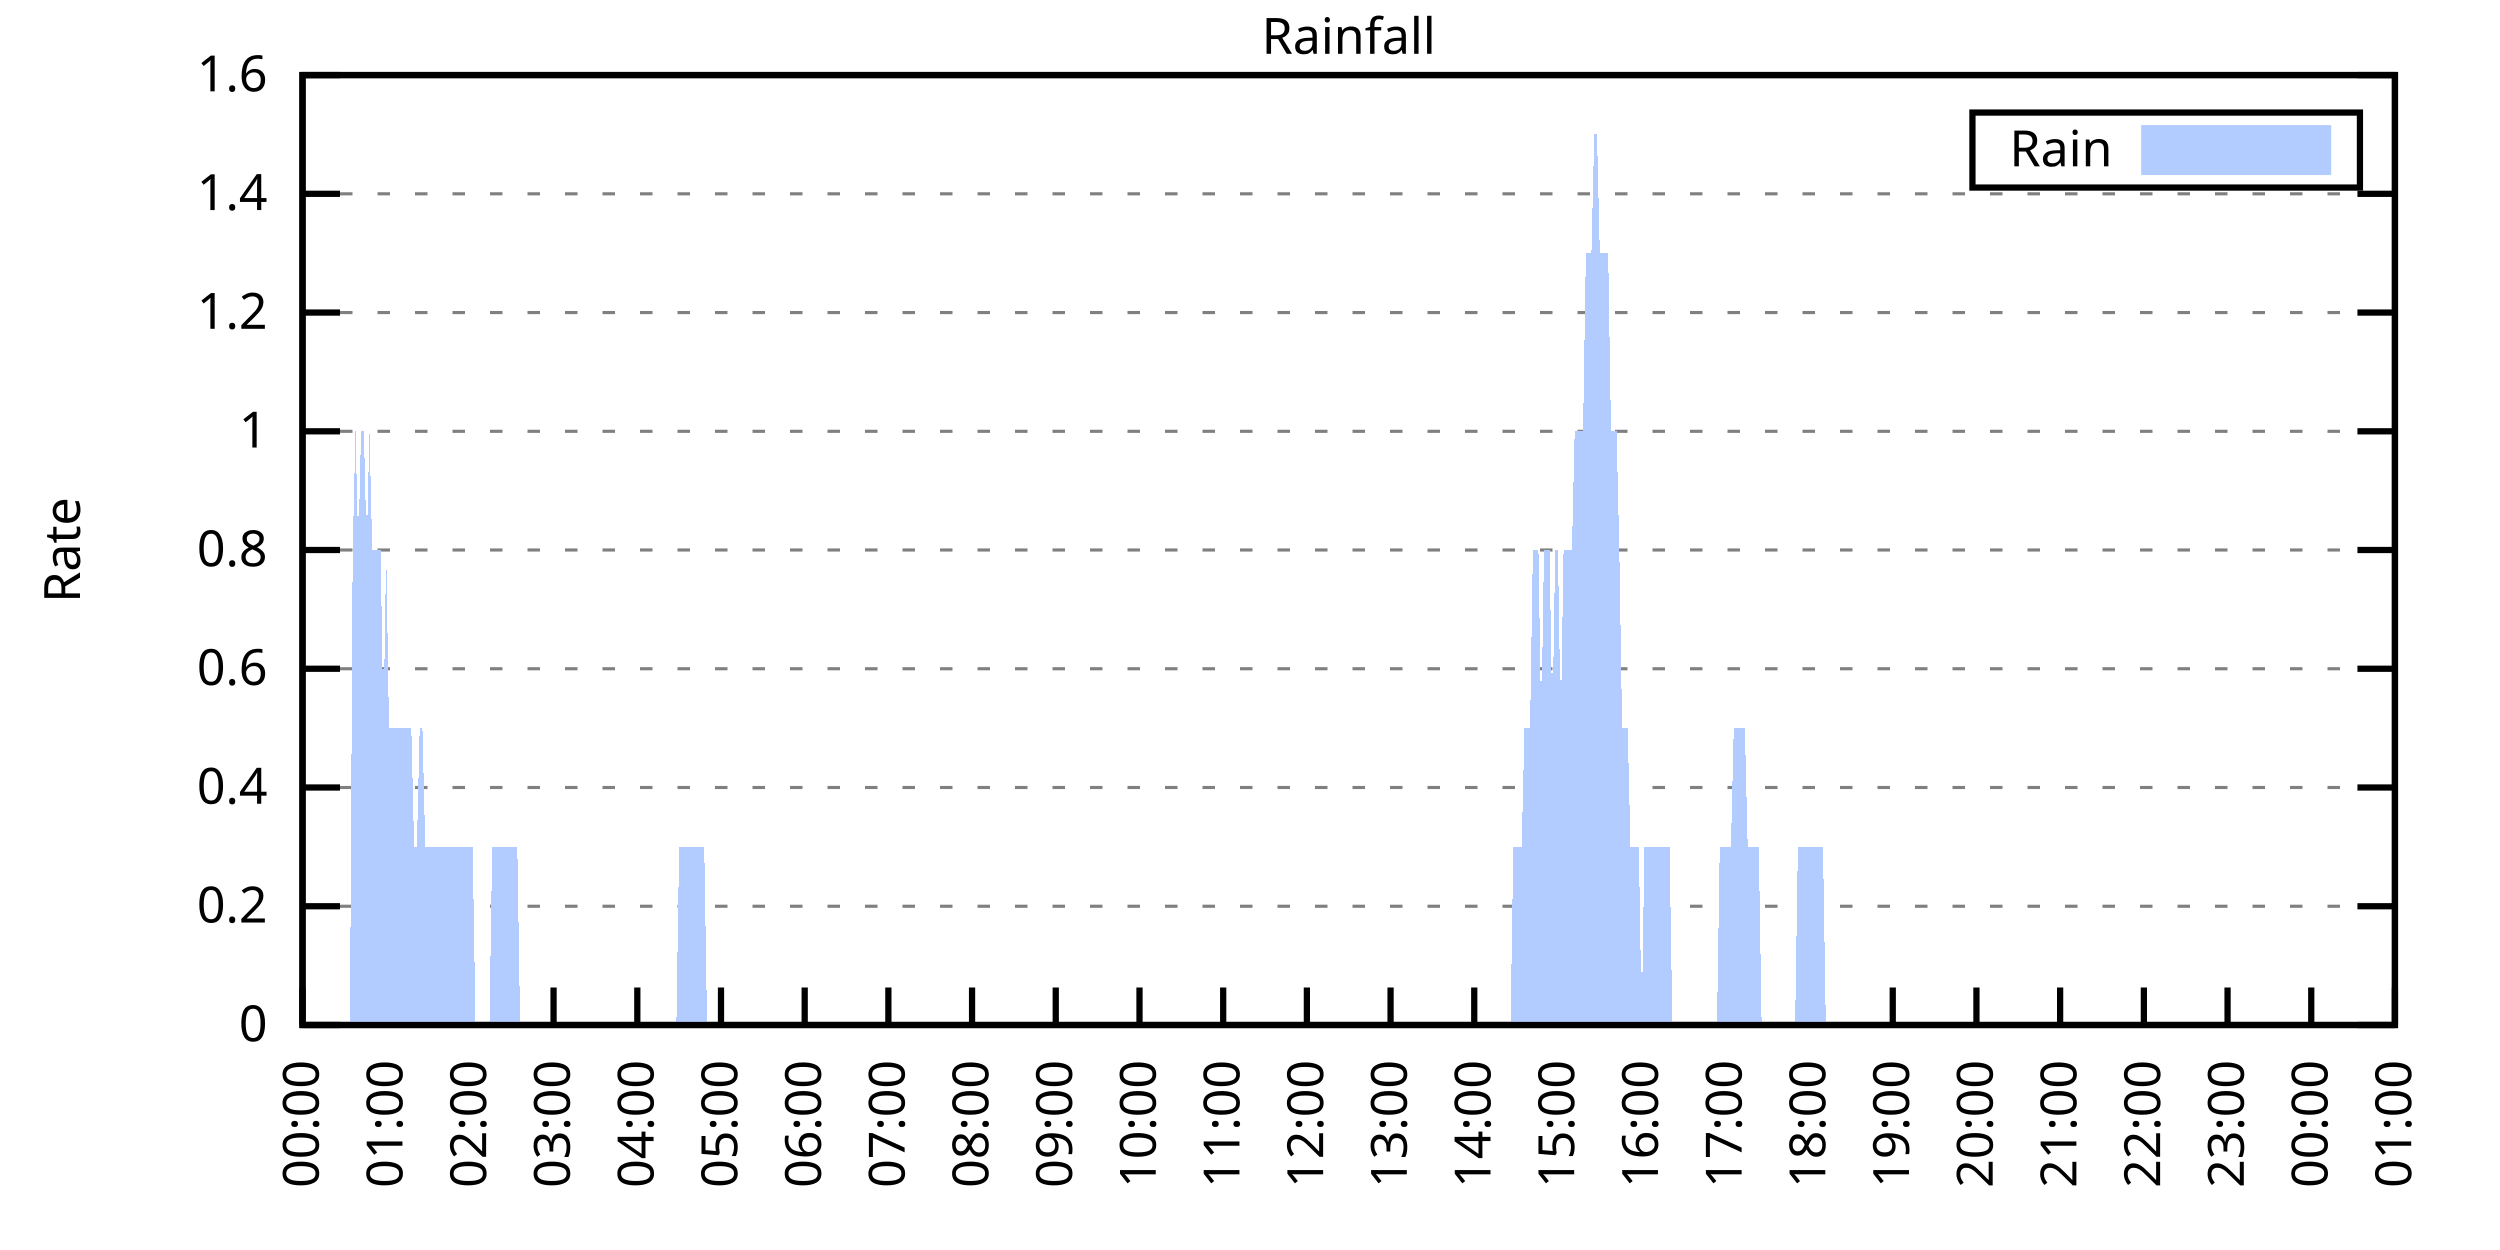
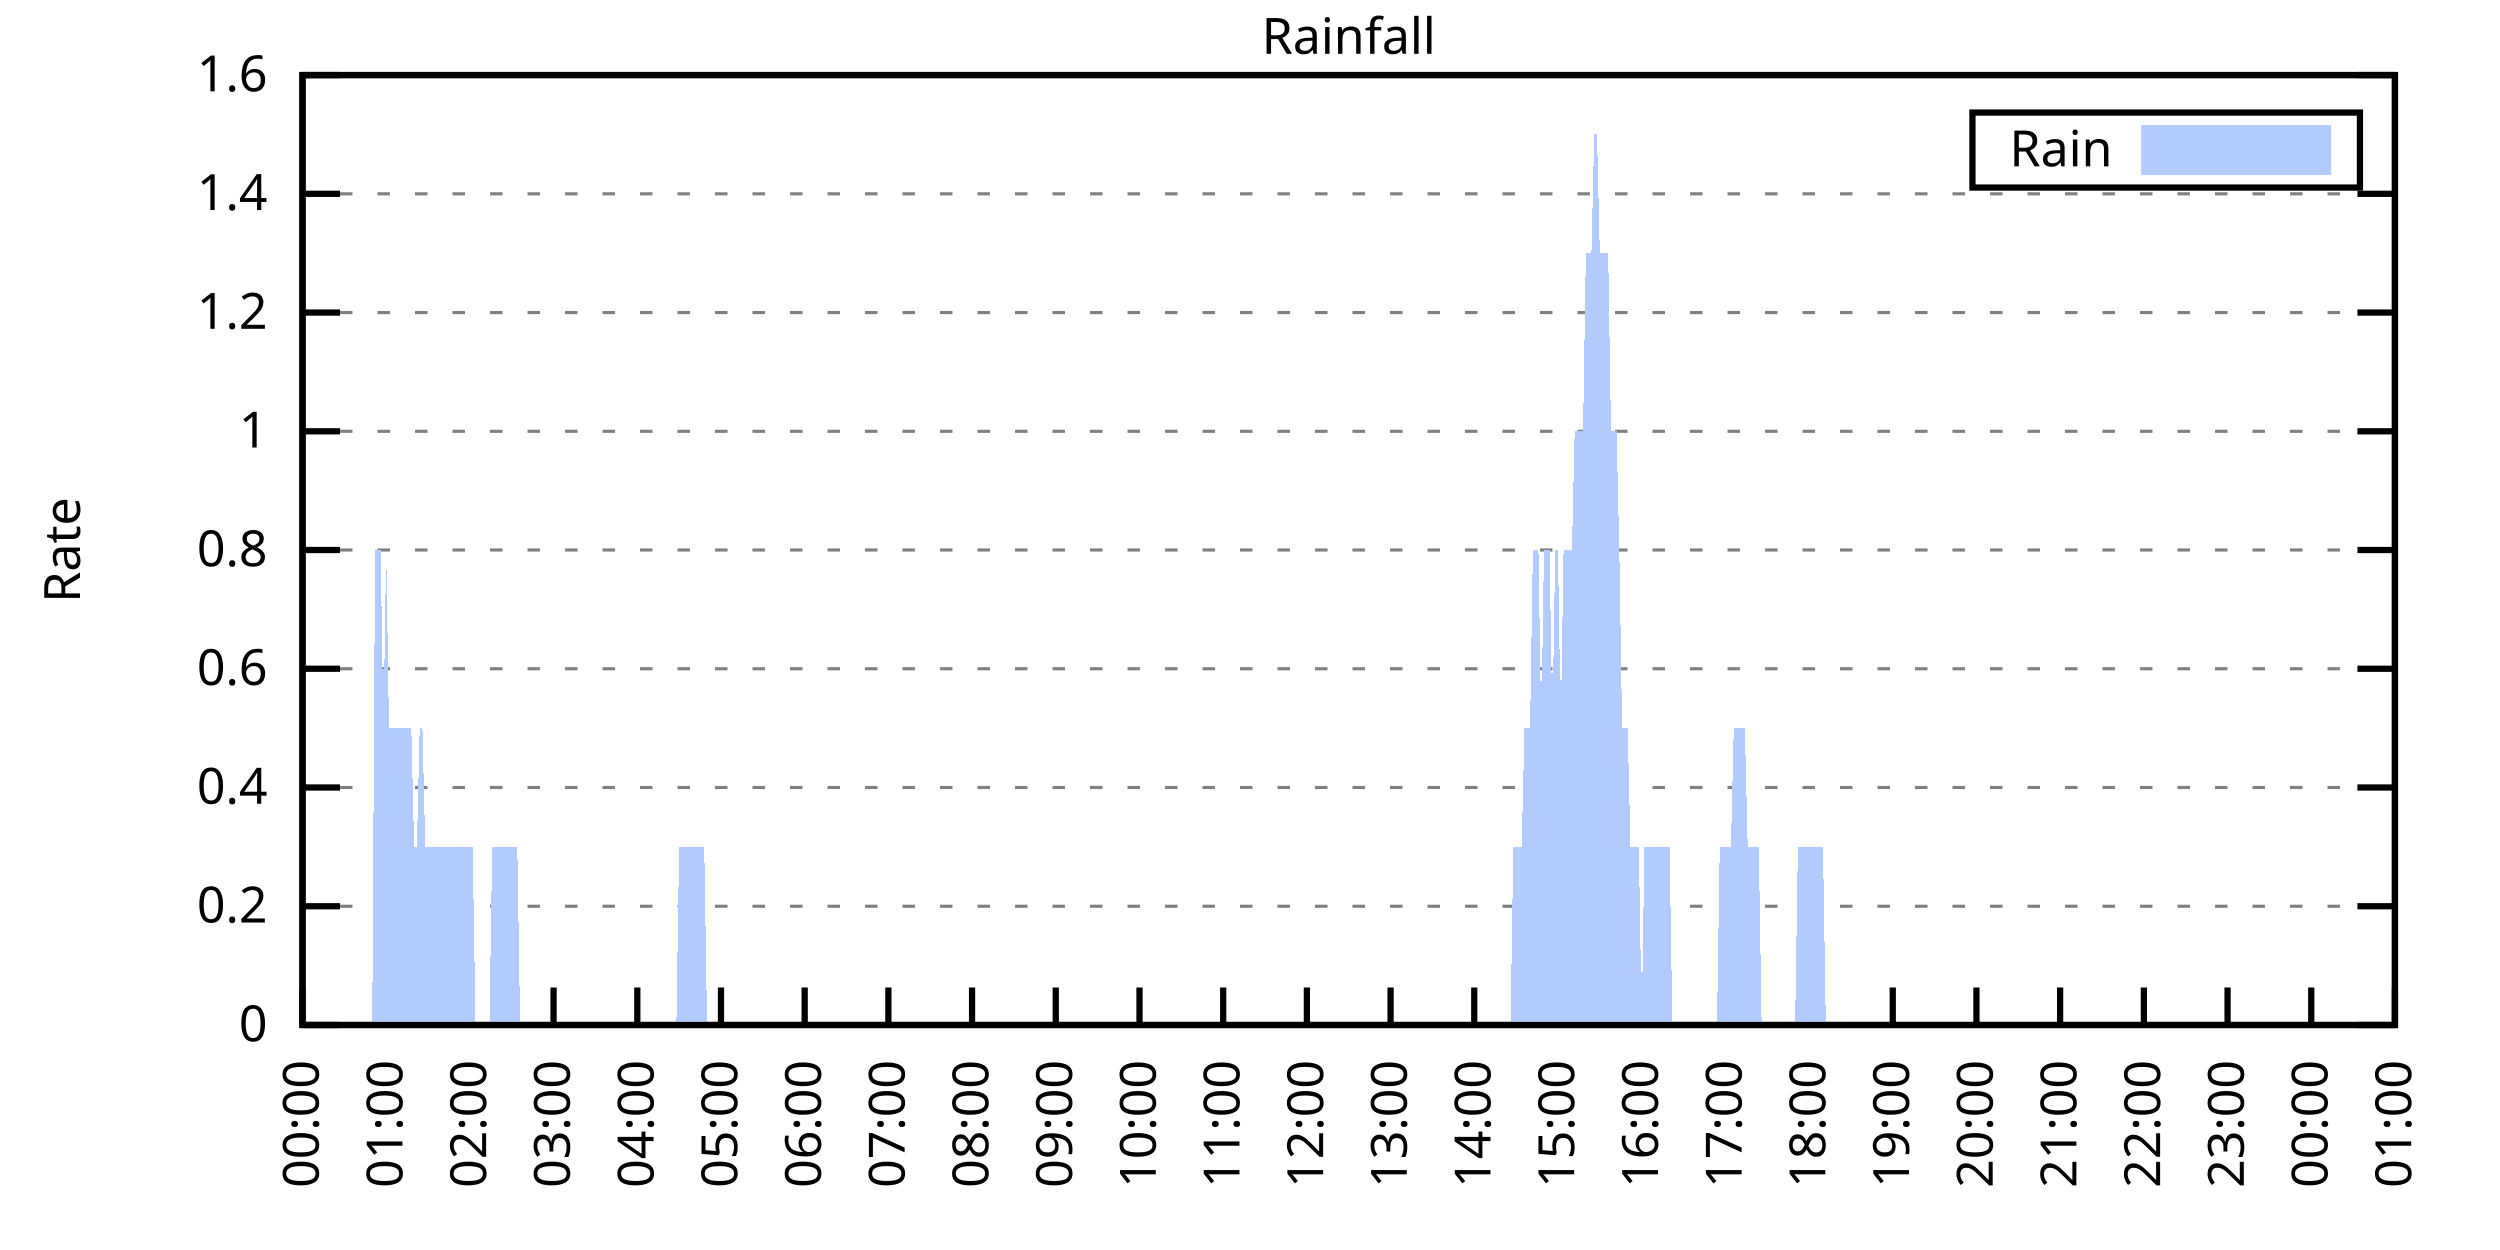
<svg xmlns="http://www.w3.org/2000/svg" xmlns:xlink="http://www.w3.org/1999/xlink" width="400" height="200" viewBox="0 0 400 200">
  <g id="gnuplot_canvas">
    <rect x="0" y="0" width="400" height="200" fill="none" />
    <defs>
      <circle id="gpDot" r="0.5" stroke-width="0.5" stroke="currentColor" />
      <path id="gpPt0" stroke-width="0.333" stroke="currentColor" d="M-1,0 h2 M0,-1 v2" />
      <path id="gpPt1" stroke-width="0.333" stroke="currentColor" d="M-1,-1 L1,1 M1,-1 L-1,1" />
      <path id="gpPt2" stroke-width="0.333" stroke="currentColor" d="M-1,0 L1,0 M0,-1 L0,1 M-1,-1 L1,1 M-1,1 L1,-1" />
      <rect id="gpPt3" stroke-width="0.333" stroke="currentColor" x="-1" y="-1" width="2" height="2" />
      <rect id="gpPt4" stroke-width="0.333" stroke="currentColor" fill="currentColor" x="-1" y="-1" width="2" height="2" />
      <circle id="gpPt5" stroke-width="0.333" stroke="currentColor" cx="0" cy="0" r="1" />
      <use xlink:href="#gpPt5" id="gpPt6" fill="currentColor" stroke="none" />
      <path id="gpPt7" stroke-width="0.333" stroke="currentColor" d="M0,-1.33 L-1.33,0.67 L1.33,0.67 z" />
      <use xlink:href="#gpPt7" id="gpPt8" fill="currentColor" stroke="none" />
      <use xlink:href="#gpPt7" id="gpPt9" stroke="currentColor" transform="rotate(180)" />
      <use xlink:href="#gpPt9" id="gpPt10" fill="currentColor" stroke="none" />
      <use xlink:href="#gpPt3" id="gpPt11" stroke="currentColor" transform="rotate(45)" />
      <use xlink:href="#gpPt11" id="gpPt12" fill="currentColor" stroke="none" />
      <path id="gpPt13" stroke-width="0.333" stroke="currentColor" d="M0,1.330 L1.265,0.411 L0.782,-1.067 L-0.782,-1.076 L-1.265,0.411 z" />
      <use xlink:href="#gpPt13" id="gpPt14" fill="currentColor" stroke="none" />
      <filter id="textbox" filterUnits="objectBoundingBox" x="0" y="0" height="1" width="1">
        <feFlood flood-color="white" flood-opacity="1" result="bgnd" />
        <feComposite in="SourceGraphic" in2="bgnd" operator="atop" />
      </filter>
      <filter id="greybox" filterUnits="objectBoundingBox" x="0" y="0" height="1" width="1">
        <feFlood flood-color="lightgrey" flood-opacity="1" result="grey" />
        <feComposite in="SourceGraphic" in2="grey" operator="atop" />
      </filter>
    </defs>
    <g fill="none" color="white" stroke="currentColor" stroke-width="1.00" stroke-linecap="butt" stroke-linejoin="miter">
</g>
    <g fill="none" color="black" stroke="currentColor" stroke-width="1.00" stroke-linecap="butt" stroke-linejoin="miter">
      <g stroke="none" shape-rendering="crispEdges">
        <polygon fill="rgb(255, 255, 255)" points="48.40,164.00 383.18,164.00 383.18,12.02 48.40,12.02 " />
      </g>
    </g>
    <g fill="none" color="black" stroke="currentColor" stroke-width="1.00" stroke-linecap="butt" stroke-linejoin="miter">
</g>
    <g fill="none" color="black" stroke="black" stroke-width="0.50" stroke-linecap="butt" stroke-linejoin="miter">
</g>
    <g fill="none" color="gray" stroke="currentColor" stroke-width="0.50" stroke-linecap="butt" stroke-linejoin="miter">
      <path stroke="gray" stroke-dasharray="2,4" class="gridline" d="M48.40,164.00 L383.19,164.00  " />
    </g>
    <g fill="none" color="gray" stroke="gray" stroke-width="1.00" stroke-linecap="butt" stroke-linejoin="miter">
</g>
    <g fill="none" color="black" stroke="currentColor" stroke-width="1.00" stroke-linecap="butt" stroke-linejoin="miter">
      <path stroke="black" d="M48.40,164.00 L54.40,164.00 M383.19,164.00 L377.19,164.00  " />
      <g transform="translate(42.80,166.60)" stroke="none" fill="black" font-family="Sans" font-size="8.00" text-anchor="end">
        <text>
          <tspan font-family="Sans"> 0</tspan>
        </text>
      </g>
    </g>
    <g fill="none" color="black" stroke="currentColor" stroke-width="1.00" stroke-linecap="butt" stroke-linejoin="miter">
</g>
    <g fill="none" color="black" stroke="black" stroke-width="0.50" stroke-linecap="butt" stroke-linejoin="miter">
</g>
    <g fill="none" color="gray" stroke="currentColor" stroke-width="0.50" stroke-linecap="butt" stroke-linejoin="miter">
      <path stroke="gray" stroke-dasharray="2,4" class="gridline" d="M48.40,145.00 L383.19,145.00  " />
    </g>
    <g fill="none" color="gray" stroke="gray" stroke-width="1.00" stroke-linecap="butt" stroke-linejoin="miter">
</g>
    <g fill="none" color="black" stroke="currentColor" stroke-width="1.00" stroke-linecap="butt" stroke-linejoin="miter">
      <path stroke="black" d="M48.40,145.00 L54.40,145.00 M383.19,145.00 L377.19,145.00  " />
      <g transform="translate(42.80,147.60)" stroke="none" fill="black" font-family="Sans" font-size="8.00" text-anchor="end">
        <text>
          <tspan font-family="Sans"> 0.2</tspan>
        </text>
      </g>
    </g>
    <g fill="none" color="black" stroke="currentColor" stroke-width="1.00" stroke-linecap="butt" stroke-linejoin="miter">
</g>
    <g fill="none" color="black" stroke="black" stroke-width="0.50" stroke-linecap="butt" stroke-linejoin="miter">
</g>
    <g fill="none" color="gray" stroke="currentColor" stroke-width="0.50" stroke-linecap="butt" stroke-linejoin="miter">
      <path stroke="gray" stroke-dasharray="2,4" class="gridline" d="M48.40,126.00 L383.19,126.00  " />
    </g>
    <g fill="none" color="gray" stroke="gray" stroke-width="1.00" stroke-linecap="butt" stroke-linejoin="miter">
</g>
    <g fill="none" color="black" stroke="currentColor" stroke-width="1.00" stroke-linecap="butt" stroke-linejoin="miter">
      <path stroke="black" d="M48.40,126.00 L54.40,126.00 M383.19,126.00 L377.19,126.00  " />
      <g transform="translate(42.80,128.60)" stroke="none" fill="black" font-family="Sans" font-size="8.00" text-anchor="end">
        <text>
          <tspan font-family="Sans"> 0.4</tspan>
        </text>
      </g>
    </g>
    <g fill="none" color="black" stroke="currentColor" stroke-width="1.00" stroke-linecap="butt" stroke-linejoin="miter">
</g>
    <g fill="none" color="black" stroke="black" stroke-width="0.50" stroke-linecap="butt" stroke-linejoin="miter">
</g>
    <g fill="none" color="gray" stroke="currentColor" stroke-width="0.50" stroke-linecap="butt" stroke-linejoin="miter">
      <path stroke="gray" stroke-dasharray="2,4" class="gridline" d="M48.40,107.00 L383.19,107.00  " />
    </g>
    <g fill="none" color="gray" stroke="gray" stroke-width="1.00" stroke-linecap="butt" stroke-linejoin="miter">
</g>
    <g fill="none" color="black" stroke="currentColor" stroke-width="1.00" stroke-linecap="butt" stroke-linejoin="miter">
      <path stroke="black" d="M48.40,107.00 L54.40,107.00 M383.19,107.00 L377.19,107.00  " />
      <g transform="translate(42.80,109.60)" stroke="none" fill="black" font-family="Sans" font-size="8.00" text-anchor="end">
        <text>
          <tspan font-family="Sans"> 0.6</tspan>
        </text>
      </g>
    </g>
    <g fill="none" color="black" stroke="currentColor" stroke-width="1.00" stroke-linecap="butt" stroke-linejoin="miter">
</g>
    <g fill="none" color="black" stroke="black" stroke-width="0.50" stroke-linecap="butt" stroke-linejoin="miter">
</g>
    <g fill="none" color="gray" stroke="currentColor" stroke-width="0.50" stroke-linecap="butt" stroke-linejoin="miter">
      <path stroke="gray" stroke-dasharray="2,4" class="gridline" d="M48.40,88.00 L383.19,88.00  " />
    </g>
    <g fill="none" color="gray" stroke="gray" stroke-width="1.00" stroke-linecap="butt" stroke-linejoin="miter">
</g>
    <g fill="none" color="black" stroke="currentColor" stroke-width="1.00" stroke-linecap="butt" stroke-linejoin="miter">
      <path stroke="black" d="M48.40,88.00 L54.40,88.00 M383.19,88.00 L377.19,88.00  " />
      <g transform="translate(42.80,90.60)" stroke="none" fill="black" font-family="Sans" font-size="8.00" text-anchor="end">
        <text>
          <tspan font-family="Sans"> 0.8</tspan>
        </text>
      </g>
    </g>
    <g fill="none" color="black" stroke="currentColor" stroke-width="1.00" stroke-linecap="butt" stroke-linejoin="miter">
</g>
    <g fill="none" color="black" stroke="black" stroke-width="0.50" stroke-linecap="butt" stroke-linejoin="miter">
</g>
    <g fill="none" color="gray" stroke="currentColor" stroke-width="0.50" stroke-linecap="butt" stroke-linejoin="miter">
      <path stroke="gray" stroke-dasharray="2,4" class="gridline" d="M48.40,69.01 L383.19,69.01  " />
    </g>
    <g fill="none" color="gray" stroke="gray" stroke-width="1.00" stroke-linecap="butt" stroke-linejoin="miter">
</g>
    <g fill="none" color="black" stroke="currentColor" stroke-width="1.00" stroke-linecap="butt" stroke-linejoin="miter">
      <path stroke="black" d="M48.40,69.01 L54.40,69.01 M383.19,69.01 L377.19,69.01  " />
      <g transform="translate(42.80,71.61)" stroke="none" fill="black" font-family="Sans" font-size="8.00" text-anchor="end">
        <text>
          <tspan font-family="Sans"> 1</tspan>
        </text>
      </g>
    </g>
    <g fill="none" color="black" stroke="currentColor" stroke-width="1.00" stroke-linecap="butt" stroke-linejoin="miter">
</g>
    <g fill="none" color="black" stroke="black" stroke-width="0.50" stroke-linecap="butt" stroke-linejoin="miter">
</g>
    <g fill="none" color="gray" stroke="currentColor" stroke-width="0.50" stroke-linecap="butt" stroke-linejoin="miter">
      <path stroke="gray" stroke-dasharray="2,4" class="gridline" d="M48.40,50.01 L383.19,50.01  " />
    </g>
    <g fill="none" color="gray" stroke="gray" stroke-width="1.00" stroke-linecap="butt" stroke-linejoin="miter">
</g>
    <g fill="none" color="black" stroke="currentColor" stroke-width="1.00" stroke-linecap="butt" stroke-linejoin="miter">
      <path stroke="black" d="M48.40,50.01 L54.40,50.01 M383.19,50.01 L377.19,50.01  " />
      <g transform="translate(42.80,52.61)" stroke="none" fill="black" font-family="Sans" font-size="8.00" text-anchor="end">
        <text>
          <tspan font-family="Sans"> 1.2</tspan>
        </text>
      </g>
    </g>
    <g fill="none" color="black" stroke="currentColor" stroke-width="1.00" stroke-linecap="butt" stroke-linejoin="miter">
</g>
    <g fill="none" color="black" stroke="black" stroke-width="0.50" stroke-linecap="butt" stroke-linejoin="miter">
</g>
    <g fill="none" color="gray" stroke="currentColor" stroke-width="0.50" stroke-linecap="butt" stroke-linejoin="miter">
      <path stroke="gray" stroke-dasharray="2,4" class="gridline" d="M48.40,31.01 L383.19,31.01  " />
    </g>
    <g fill="none" color="gray" stroke="gray" stroke-width="1.00" stroke-linecap="butt" stroke-linejoin="miter">
</g>
    <g fill="none" color="black" stroke="currentColor" stroke-width="1.00" stroke-linecap="butt" stroke-linejoin="miter">
      <path stroke="black" d="M48.40,31.01 L54.40,31.01 M383.19,31.01 L377.19,31.01  " />
      <g transform="translate(42.80,33.61)" stroke="none" fill="black" font-family="Sans" font-size="8.00" text-anchor="end">
        <text>
          <tspan font-family="Sans"> 1.4</tspan>
        </text>
      </g>
    </g>
    <g fill="none" color="black" stroke="currentColor" stroke-width="1.00" stroke-linecap="butt" stroke-linejoin="miter">
</g>
    <g fill="none" color="black" stroke="black" stroke-width="0.50" stroke-linecap="butt" stroke-linejoin="miter">
</g>
    <g fill="none" color="gray" stroke="currentColor" stroke-width="0.50" stroke-linecap="butt" stroke-linejoin="miter">
      <path stroke="gray" stroke-dasharray="2,4" class="gridline" d="M48.40,12.01 L383.19,12.01  " />
    </g>
    <g fill="none" color="gray" stroke="gray" stroke-width="1.00" stroke-linecap="butt" stroke-linejoin="miter">
</g>
    <g fill="none" color="black" stroke="currentColor" stroke-width="1.00" stroke-linecap="butt" stroke-linejoin="miter">
      <path stroke="black" d="M48.40,12.01 L54.40,12.01 M383.19,12.01 L377.19,12.01  " />
      <g transform="translate(42.80,14.61)" stroke="none" fill="black" font-family="Sans" font-size="8.00" text-anchor="end">
        <text>
          <tspan font-family="Sans"> 1.6</tspan>
        </text>
      </g>
    </g>
    <g fill="none" color="black" stroke="currentColor" stroke-width="1.00" stroke-linecap="butt" stroke-linejoin="miter">
      <path stroke="black" d="M48.40,164.00 L48.40,158.00  " />
      <g transform="translate(51.00,169.60) rotate(270.00)" stroke="none" fill="black" font-family="Sans" font-size="8.00" text-anchor="end">
        <text>
          <tspan font-family="Sans">00:00</tspan>
        </text>
      </g>
    </g>
    <g fill="none" color="black" stroke="currentColor" stroke-width="1.00" stroke-linecap="butt" stroke-linejoin="miter">
      <path stroke="black" d="M61.79,164.00 L61.79,158.00  " />
      <g transform="translate(64.39,169.60) rotate(270.00)" stroke="none" fill="black" font-family="Sans" font-size="8.00" text-anchor="end">
        <text>
          <tspan font-family="Sans">01:00</tspan>
        </text>
      </g>
    </g>
    <g fill="none" color="black" stroke="currentColor" stroke-width="1.00" stroke-linecap="butt" stroke-linejoin="miter">
      <path stroke="black" d="M75.18,164.00 L75.18,158.00  " />
      <g transform="translate(77.78,169.60) rotate(270.00)" stroke="none" fill="black" font-family="Sans" font-size="8.00" text-anchor="end">
        <text>
          <tspan font-family="Sans">02:00</tspan>
        </text>
      </g>
    </g>
    <g fill="none" color="black" stroke="currentColor" stroke-width="1.00" stroke-linecap="butt" stroke-linejoin="miter">
      <path stroke="black" d="M88.57,164.00 L88.57,158.00  " />
      <g transform="translate(91.17,169.60) rotate(270.00)" stroke="none" fill="black" font-family="Sans" font-size="8.00" text-anchor="end">
        <text>
          <tspan font-family="Sans">03:00</tspan>
        </text>
      </g>
    </g>
    <g fill="none" color="black" stroke="currentColor" stroke-width="1.00" stroke-linecap="butt" stroke-linejoin="miter">
      <path stroke="black" d="M101.97,164.00 L101.97,158.00  " />
      <g transform="translate(104.57,169.60) rotate(270.00)" stroke="none" fill="black" font-family="Sans" font-size="8.00" text-anchor="end">
        <text>
          <tspan font-family="Sans">04:00</tspan>
        </text>
      </g>
    </g>
    <g fill="none" color="black" stroke="currentColor" stroke-width="1.00" stroke-linecap="butt" stroke-linejoin="miter">
      <path stroke="black" d="M115.36,164.00 L115.36,158.00  " />
      <g transform="translate(117.96,169.60) rotate(270.00)" stroke="none" fill="black" font-family="Sans" font-size="8.00" text-anchor="end">
        <text>
          <tspan font-family="Sans">05:00</tspan>
        </text>
      </g>
    </g>
    <g fill="none" color="black" stroke="currentColor" stroke-width="1.00" stroke-linecap="butt" stroke-linejoin="miter">
      <path stroke="black" d="M128.75,164.00 L128.75,158.00  " />
      <g transform="translate(131.35,169.60) rotate(270.00)" stroke="none" fill="black" font-family="Sans" font-size="8.00" text-anchor="end">
        <text>
          <tspan font-family="Sans">06:00</tspan>
        </text>
      </g>
    </g>
    <g fill="none" color="black" stroke="currentColor" stroke-width="1.00" stroke-linecap="butt" stroke-linejoin="miter">
      <path stroke="black" d="M142.14,164.00 L142.14,158.00  " />
      <g transform="translate(144.74,169.60) rotate(270.00)" stroke="none" fill="black" font-family="Sans" font-size="8.00" text-anchor="end">
        <text>
          <tspan font-family="Sans">07:00</tspan>
        </text>
      </g>
    </g>
    <g fill="none" color="black" stroke="currentColor" stroke-width="1.00" stroke-linecap="butt" stroke-linejoin="miter">
      <path stroke="black" d="M155.53,164.00 L155.53,158.00  " />
      <g transform="translate(158.13,169.60) rotate(270.00)" stroke="none" fill="black" font-family="Sans" font-size="8.00" text-anchor="end">
        <text>
          <tspan font-family="Sans">08:00</tspan>
        </text>
      </g>
    </g>
    <g fill="none" color="black" stroke="currentColor" stroke-width="1.00" stroke-linecap="butt" stroke-linejoin="miter">
      <path stroke="black" d="M168.92,164.00 L168.92,158.00  " />
      <g transform="translate(171.52,169.60) rotate(270.00)" stroke="none" fill="black" font-family="Sans" font-size="8.00" text-anchor="end">
        <text>
          <tspan font-family="Sans">09:00</tspan>
        </text>
      </g>
    </g>
    <g fill="none" color="black" stroke="currentColor" stroke-width="1.00" stroke-linecap="butt" stroke-linejoin="miter">
      <path stroke="black" d="M182.32,164.00 L182.32,158.00  " />
      <g transform="translate(184.92,169.60) rotate(270.00)" stroke="none" fill="black" font-family="Sans" font-size="8.00" text-anchor="end">
        <text>
          <tspan font-family="Sans">10:00</tspan>
        </text>
      </g>
    </g>
    <g fill="none" color="black" stroke="currentColor" stroke-width="1.00" stroke-linecap="butt" stroke-linejoin="miter">
      <path stroke="black" d="M195.71,164.00 L195.71,158.00  " />
      <g transform="translate(198.31,169.60) rotate(270.00)" stroke="none" fill="black" font-family="Sans" font-size="8.00" text-anchor="end">
        <text>
          <tspan font-family="Sans">11:00</tspan>
        </text>
      </g>
    </g>
    <g fill="none" color="black" stroke="currentColor" stroke-width="1.00" stroke-linecap="butt" stroke-linejoin="miter">
      <path stroke="black" d="M209.10,164.00 L209.10,158.00  " />
      <g transform="translate(211.70,169.60) rotate(270.00)" stroke="none" fill="black" font-family="Sans" font-size="8.00" text-anchor="end">
        <text>
          <tspan font-family="Sans">12:00</tspan>
        </text>
      </g>
    </g>
    <g fill="none" color="black" stroke="currentColor" stroke-width="1.00" stroke-linecap="butt" stroke-linejoin="miter">
      <path stroke="black" d="M222.49,164.00 L222.49,158.00  " />
      <g transform="translate(225.09,169.60) rotate(270.00)" stroke="none" fill="black" font-family="Sans" font-size="8.00" text-anchor="end">
        <text>
          <tspan font-family="Sans">13:00</tspan>
        </text>
      </g>
    </g>
    <g fill="none" color="black" stroke="currentColor" stroke-width="1.00" stroke-linecap="butt" stroke-linejoin="miter">
      <path stroke="black" d="M235.88,164.00 L235.88,158.00  " />
      <g transform="translate(238.48,169.60) rotate(270.00)" stroke="none" fill="black" font-family="Sans" font-size="8.00" text-anchor="end">
        <text>
          <tspan font-family="Sans">14:00</tspan>
        </text>
      </g>
    </g>
    <g fill="none" color="black" stroke="currentColor" stroke-width="1.00" stroke-linecap="butt" stroke-linejoin="miter">
      <path stroke="black" d="M249.27,164.00 L249.27,158.00  " />
      <g transform="translate(251.87,169.60) rotate(270.00)" stroke="none" fill="black" font-family="Sans" font-size="8.00" text-anchor="end">
        <text>
          <tspan font-family="Sans">15:00</tspan>
        </text>
      </g>
    </g>
    <g fill="none" color="black" stroke="currentColor" stroke-width="1.00" stroke-linecap="butt" stroke-linejoin="miter">
      <path stroke="black" d="M262.67,164.00 L262.67,158.00  " />
      <g transform="translate(265.27,169.60) rotate(270.00)" stroke="none" fill="black" font-family="Sans" font-size="8.00" text-anchor="end">
        <text>
          <tspan font-family="Sans">16:00</tspan>
        </text>
      </g>
    </g>
    <g fill="none" color="black" stroke="currentColor" stroke-width="1.00" stroke-linecap="butt" stroke-linejoin="miter">
      <path stroke="black" d="M276.06,164.00 L276.06,158.00  " />
      <g transform="translate(278.66,169.60) rotate(270.00)" stroke="none" fill="black" font-family="Sans" font-size="8.00" text-anchor="end">
        <text>
          <tspan font-family="Sans">17:00</tspan>
        </text>
      </g>
    </g>
    <g fill="none" color="black" stroke="currentColor" stroke-width="1.00" stroke-linecap="butt" stroke-linejoin="miter">
      <path stroke="black" d="M289.45,164.00 L289.45,158.00  " />
      <g transform="translate(292.05,169.60) rotate(270.00)" stroke="none" fill="black" font-family="Sans" font-size="8.00" text-anchor="end">
        <text>
          <tspan font-family="Sans">18:00</tspan>
        </text>
      </g>
    </g>
    <g fill="none" color="black" stroke="currentColor" stroke-width="1.00" stroke-linecap="butt" stroke-linejoin="miter">
      <path stroke="black" d="M302.84,164.00 L302.84,158.00  " />
      <g transform="translate(305.44,169.60) rotate(270.00)" stroke="none" fill="black" font-family="Sans" font-size="8.00" text-anchor="end">
        <text>
          <tspan font-family="Sans">19:00</tspan>
        </text>
      </g>
    </g>
    <g fill="none" color="black" stroke="currentColor" stroke-width="1.00" stroke-linecap="butt" stroke-linejoin="miter">
      <path stroke="black" d="M316.23,164.00 L316.23,158.00  " />
      <g transform="translate(318.83,169.60) rotate(270.00)" stroke="none" fill="black" font-family="Sans" font-size="8.00" text-anchor="end">
        <text>
          <tspan font-family="Sans">20:00</tspan>
        </text>
      </g>
    </g>
    <g fill="none" color="black" stroke="currentColor" stroke-width="1.00" stroke-linecap="butt" stroke-linejoin="miter">
      <path stroke="black" d="M329.62,164.00 L329.62,158.00  " />
      <g transform="translate(332.22,169.60) rotate(270.00)" stroke="none" fill="black" font-family="Sans" font-size="8.00" text-anchor="end">
        <text>
          <tspan font-family="Sans">21:00</tspan>
        </text>
      </g>
    </g>
    <g fill="none" color="black" stroke="currentColor" stroke-width="1.00" stroke-linecap="butt" stroke-linejoin="miter">
      <path stroke="black" d="M343.02,164.00 L343.02,158.00  " />
      <g transform="translate(345.62,169.60) rotate(270.00)" stroke="none" fill="black" font-family="Sans" font-size="8.00" text-anchor="end">
        <text>
          <tspan font-family="Sans">22:00</tspan>
        </text>
      </g>
    </g>
    <g fill="none" color="black" stroke="currentColor" stroke-width="1.00" stroke-linecap="butt" stroke-linejoin="miter">
      <path stroke="black" d="M356.41,164.00 L356.41,158.00  " />
      <g transform="translate(359.01,169.60) rotate(270.00)" stroke="none" fill="black" font-family="Sans" font-size="8.00" text-anchor="end">
        <text>
          <tspan font-family="Sans">23:00</tspan>
        </text>
      </g>
    </g>
    <g fill="none" color="black" stroke="currentColor" stroke-width="1.00" stroke-linecap="butt" stroke-linejoin="miter">
      <path stroke="black" d="M369.80,164.00 L369.80,158.00  " />
      <g transform="translate(372.40,169.60) rotate(270.00)" stroke="none" fill="black" font-family="Sans" font-size="8.00" text-anchor="end">
        <text>
          <tspan font-family="Sans">00:00</tspan>
        </text>
      </g>
    </g>
    <g fill="none" color="black" stroke="currentColor" stroke-width="1.00" stroke-linecap="butt" stroke-linejoin="miter">
      <path stroke="black" d="M383.19,164.00 L383.19,158.00  " />
      <g transform="translate(385.79,169.60) rotate(270.00)" stroke="none" fill="black" font-family="Sans" font-size="8.00" text-anchor="end">
        <text>
          <tspan font-family="Sans">01:00</tspan>
        </text>
      </g>
    </g>
    <g fill="none" color="black" stroke="currentColor" stroke-width="1.00" stroke-linecap="butt" stroke-linejoin="miter">
</g>
    <g fill="none" color="black" stroke="currentColor" stroke-width="1.00" stroke-linecap="butt" stroke-linejoin="miter">
      <path stroke="black" d="M48.40,12.01 L48.40,164.00 L383.19,164.00 L383.19,12.01 L48.40,12.01 Z  " />
    </g>
    <g fill="none" color="black" stroke="currentColor" stroke-width="1.00" stroke-linecap="butt" stroke-linejoin="miter">
</g>
    <g fill="none" color="black" stroke="currentColor" stroke-width="1.00" stroke-linecap="butt" stroke-linejoin="miter">
      <path stroke="black" d="M315.59,30.01 L315.59,18.01 L377.59,18.01 L377.59,30.01 L315.59,30.01 Z  " />
    </g>
    <g id="Rainfall_plot_1">
      <g fill="none" color="white" stroke="black" stroke-width="2.00" stroke-linecap="butt" stroke-linejoin="miter">
</g>
      <g fill="none" color="black" stroke="currentColor" stroke-width="2.00" stroke-linecap="butt" stroke-linejoin="miter">
        <g transform="translate(337.99,26.61)" stroke="none" fill="black" font-family="Sans" font-size="8.00" text-anchor="end">
          <text>
            <tspan font-family="Sans">Rain</tspan>
          </text>
        </g>
      </g>
      <g fill="none" color="black" stroke="currentColor" stroke-width="2.00" stroke-linecap="butt" stroke-linejoin="miter">
        <g stroke="none" shape-rendering="crispEdges">
          <polygon fill="rgb(178, 204, 255)" points="343.59,27.01 371.99,27.01 371.99,21.01 343.59,21.01 " />
        </g>
        <path stroke="rgb(178, 204, 255)" d="M343.59,27.01 L371.99,27.01 L371.99,21.01 L343.59,21.01 L343.59,27.01 Z  " />
      </g>
      <g fill="none" color="black" stroke="currentColor" stroke-width="2.00" stroke-linecap="butt" stroke-linejoin="miter">
        <g stroke="none" shape-rendering="crispEdges">
-           <polygon fill="rgb(178, 204, 255)" points="51.97,164.00 52.42,164.00 52.86,164.00 53.31,164.00 53.76,164.00 54.20,164.00 54.65,164.00 55.10,164.00 55.54,164.00 55.99,164.00 56.43,88.00 56.88,69.01 57.33,88.00 57.77,69.01 58.22,69.01 58.67,88.00 59.11,69.01 59.56,88.00 60.01,88.00 60.45,88.00 60.90,88.00 61.35,116.50 61.79,88.00 62.24,116.50 62.68,116.50 63.13,116.50 63.58,116.50 64.02,116.50 64.47,116.50 64.92,116.50 65.36,116.50 65.81,116.50 66.26,135.50 66.70,135.50 67.15,116.50 67.59,116.50 68.04,135.50 68.49,135.50 68.93,135.50 69.38,135.50 69.83,135.50 70.27,135.50 70.72,135.50 71.17,135.50 71.61,135.50 72.06,135.50 72.50,135.50 72.95,135.50 73.40,135.50 73.84,135.50 74.29,135.50 74.74,135.50 75.18,135.50 75.63,135.50 76.08,164.00 76.52,164.00 76.97,164.00 77.42,164.00 77.86,164.00 78.31,164.00 78.75,135.50 79.20,135.50 79.65,135.50 80.09,135.50 80.54,135.50 80.99,135.50 81.43,135.50 81.88,135.50 82.33,135.50 82.77,135.50 83.22,164.00 83.66,164.00 84.11,164.00 84.56,164.00 85.00,164.00 85.45,164.00 85.90,164.00 86.34,164.00 86.79,164.00 87.24,164.00 87.68,164.00 88.13,164.00 88.57,164.00 89.02,164.00 89.47,164.00 89.91,164.00 90.36,164.00 90.81,164.00 91.25,164.00 91.70,164.00 92.15,164.00 92.59,164.00 93.04,164.00 93.49,164.00 93.93,164.00 94.38,164.00 94.82,164.00 95.27,164.00 95.72,164.00 96.16,164.00 96.61,164.00 97.06,164.00 97.50,164.00 97.95,164.00 98.40,164.00 98.84,164.00 99.29,164.00 99.73,164.00 100.18,164.00 100.63,164.00 101.07,164.00 101.52,164.00 101.97,164.00 102.41,164.00 102.86,164.00 103.31,164.00 103.75,164.00 104.20,164.00 104.64,164.00 105.09,164.00 105.54,164.00 105.98,164.00 106.43,164.00 106.88,164.00 107.32,164.00 107.77,164.00 108.22,164.00 108.66,135.50 109.11,135.50 109.55,135.50 110.00,135.50 110.45,135.50 110.89,135.50 111.34,135.50 111.79,135.50 112.23,135.50 112.68,135.50 113.13,164.00 113.57,164.00 114.02,164.00 114.47,164.00 114.91,164.00 115.36,164.00 115.80,164.00 116.25,164.00 116.70,164.00 117.14,164.00 117.59,164.00 118.04,164.00 118.48,164.00 118.93,164.00 119.38,164.00 119.82,164.00 120.27,164.00 120.71,164.00 121.16,164.00 121.61,164.00 122.05,164.00 122.50,164.00 122.95,164.00 123.39,164.00 123.84,164.00 124.29,164.00 124.73,164.00 125.18,164.00 125.62,164.00 126.07,164.00 126.52,164.00 126.96,164.00 127.41,164.00 127.86,164.00 128.30,164.00 128.75,164.00 129.20,164.00 129.64,164.00 130.09,164.00 130.54,164.00 130.98,164.00 131.43,164.00 131.87,164.00 132.32,164.00 132.77,164.00 133.21,164.00 133.66,164.00 134.11,164.00 134.55,164.00 135.00,164.00 135.45,164.00 135.89,164.00 136.34,164.00 136.78,164.00 137.23,164.00 137.68,164.00 138.12,164.00 138.57,164.00 139.02,164.00 139.46,164.00 139.91,164.00 140.36,164.00 140.80,164.00 141.25,164.00 141.69,164.00 142.14,164.00 142.59,164.00 143.03,164.00 143.48,164.00 143.93,164.00 144.37,164.00 144.82,164.00 145.27,164.00 145.71,164.00 146.16,164.00 146.61,164.00 147.05,164.00 147.50,164.00 147.94,164.00 148.39,164.00 148.84,164.00 149.28,164.00 149.73,164.00 150.18,164.00 150.62,164.00 151.07,164.00 151.52,164.00 151.96,164.00 152.41,164.00 152.85,164.00 153.30,164.00 153.75,164.00 154.19,164.00 154.64,164.00 155.09,164.00 155.53,164.00 155.98,164.00 156.43,164.00 156.87,164.00 157.32,164.00 157.76,164.00 158.21,164.00 158.66,164.00 159.10,164.00 159.55,164.00 160.00,164.00 160.44,164.00 160.89,164.00 161.34,164.00 161.78,164.00 162.23,164.00 162.67,164.00 163.12,164.00 163.57,164.00 164.01,164.00 164.46,164.00 164.91,164.00 165.35,164.00 165.80,164.00 166.25,164.00 166.69,164.00 167.14,164.00 167.59,164.00 168.03,164.00 168.48,164.00 168.92,164.00 169.37,164.00 169.82,164.00 170.26,164.00 170.71,164.00 171.16,164.00 171.60,164.00 172.05,164.00 172.50,164.00 172.94,164.00 173.39,164.00 173.83,164.00 174.28,164.00 174.73,164.00 175.17,164.00 175.62,164.00 176.07,164.00 176.51,164.00 176.96,164.00 177.41,164.00 177.85,164.00 178.30,164.00 178.74,164.00 179.19,164.00 179.64,164.00 180.08,164.00 180.53,164.00 180.98,164.00 181.42,164.00 181.87,164.00 182.32,164.00 182.76,164.00 183.21,164.00 183.66,164.00 184.10,164.00 184.55,164.00 184.99,164.00 185.44,164.00 185.89,164.00 186.33,164.00 186.78,164.00 187.23,164.00 187.67,164.00 188.12,164.00 188.57,164.00 189.01,164.00 189.46,164.00 189.90,164.00 190.35,164.00 190.80,164.00 191.24,164.00 191.69,164.00 192.14,164.00 192.58,164.00 193.03,164.00 193.48,164.00 193.92,164.00 194.37,164.00 194.81,164.00 195.26,164.00 195.71,164.00 196.15,164.00 196.60,164.00 197.05,164.00 197.49,164.00 197.94,164.00 198.39,164.00 198.83,164.00 199.28,164.00 199.73,164.00 200.17,164.00 200.62,164.00 201.06,164.00 201.51,164.00 201.96,164.00 202.40,164.00 202.85,164.00 203.30,164.00 203.74,164.00 204.19,164.00 204.64,164.00 205.08,164.00 205.53,164.00 205.97,164.00 206.42,164.00 206.87,164.00 207.31,164.00 207.76,164.00 208.21,164.00 208.65,164.00 209.10,164.00 209.55,164.00 209.99,164.00 210.44,164.00 210.88,164.00 211.33,164.00 211.78,164.00 212.22,164.00 212.67,164.00 213.12,164.00 213.56,164.00 214.01,164.00 214.46,164.00 214.90,164.00 215.35,164.00 215.80,164.00 216.24,164.00 216.69,164.00 217.13,164.00 217.58,164.00 218.03,164.00 218.47,164.00 218.92,164.00 219.37,164.00 219.81,164.00 220.26,164.00 220.71,164.00 221.15,164.00 221.60,164.00 222.04,164.00 222.49,164.00 222.94,164.00 223.38,164.00 223.83,164.00 224.28,164.00 224.72,164.00 225.17,164.00 225.62,164.00 226.06,164.00 226.51,164.00 226.95,164.00 227.40,164.00 227.85,164.00 228.29,164.00 228.74,164.00 229.19,164.00 229.63,164.00 230.08,164.00 230.53,164.00 230.97,164.00 231.42,164.00 231.86,164.00 232.31,164.00 232.76,164.00 233.20,164.00 233.65,164.00 234.10,164.00 234.54,164.00 234.99,164.00 235.44,164.00 235.88,164.00 236.33,164.00 236.78,164.00 237.22,164.00 237.67,164.00 238.11,164.00 238.56,164.00 239.01,164.00 239.45,164.00 239.90,164.00 240.35,164.00 240.79,164.00 241.24,164.00 241.69,164.00 242.13,135.50 242.58,135.50 243.02,135.50 243.47,135.50 243.92,116.50 244.36,116.50 244.81,116.50 245.26,88.00 245.70,88.00 246.15,88.00 246.60,116.50 247.04,88.00 247.49,88.00 247.93,88.00 248.38,116.50 248.83,88.00 249.27,88.00 249.72,116.50 250.17,88.00 250.61,88.00 251.06,88.00 251.51,88.00 251.95,69.01 252.40,69.01 252.85,69.01 253.29,69.01 253.74,40.51 254.18,40.51 254.63,40.51 255.08,21.51 255.52,21.51 255.97,40.51 256.42,40.51 256.86,40.51 257.31,40.51 257.76,69.01 258.20,69.01 258.65,69.01 259.09,88.00 259.54,116.50 259.99,116.50 260.43,116.50 260.88,135.50 261.33,135.50 261.77,135.50 262.22,135.50 262.67,164.00 263.11,135.50 263.56,135.50 264.00,135.50 264.45,135.50 264.90,135.50 265.34,135.50 265.79,135.50 266.24,135.50 266.68,135.50 267.13,135.50 267.58,164.00 268.02,164.00 268.47,164.00 268.92,164.00 269.36,164.00 269.81,164.00 270.25,164.00 270.70,164.00 271.15,164.00 271.59,164.00 272.04,164.00 272.49,164.00 272.93,164.00 273.38,164.00 273.83,164.00 274.27,164.00 274.72,164.00 275.16,135.50 275.61,135.50 276.06,135.50 276.50,135.50 276.95,135.50 277.40,116.50 277.84,116.50 278.29,116.50 278.74,116.50 279.18,116.50 279.63,135.50 280.07,135.50 280.52,135.50 280.97,135.50 281.41,135.50 281.86,164.00 282.31,164.00 282.75,164.00 283.20,164.00 283.65,164.00 284.09,164.00 284.54,164.00 284.98,164.00 285.43,164.00 285.88,164.00 286.32,164.00 286.77,164.00 287.22,164.00 287.66,135.50 288.11,135.50 288.56,135.50 289.00,135.50 289.45,135.50 289.90,135.50 290.34,135.50 290.79,135.50 291.23,135.50 291.68,135.50 292.13,164.00 292.57,164.00 293.02,164.00 293.47,164.00 293.91,164.00 294.36,164.00 294.81,164.00 295.25,164.00 295.70,164.00 296.14,164.00 296.59,164.00 297.04,164.00 297.48,164.00 297.93,164.00 298.38,164.00 298.82,164.00 299.27,164.00 299.72,164.00 300.16,164.00 300.61,164.00 301.05,164.00 301.50,164.00 301.95,164.00 302.39,164.00 302.84,164.00 303.29,164.00 303.73,164.00 304.18,164.00 304.63,164.00 305.07,164.00 305.52,164.00 305.97,164.00 306.41,164.00 306.86,164.00 307.30,164.00 307.75,164.00 308.20,164.00 308.64,164.00 309.09,164.00 309.54,164.00 309.98,164.00 310.43,164.00 310.88,164.00 311.32,164.00 311.77,164.00 312.21,164.00 312.66,164.00 313.11,164.00 313.55,164.00 314.00,164.00 314.45,164.00 314.89,164.00 315.34,164.00 315.79,164.00 316.23,164.00 316.68,164.00 317.12,164.00 317.57,164.00 318.02,164.00 318.46,164.00 318.91,164.00 319.36,164.00 319.80,164.00 320.25,164.00 320.70,164.00 321.14,164.00 321.59,164.00 322.04,164.00 322.48,164.00 322.93,164.00 323.37,164.00 323.82,164.00 324.27,164.00 324.71,164.00 325.16,164.00 325.61,164.00 326.05,164.00 326.50,164.00 326.95,164.00 327.39,164.00 327.84,164.00 328.28,164.00 328.73,164.00 329.18,164.00 329.62,164.00 330.07,164.00 330.52,164.00 330.96,164.00 331.41,164.00 331.86,164.00 332.30,164.00 332.75,164.00 333.19,164.00 333.64,164.00 334.09,164.00 334.53,164.00 334.98,164.00 335.43,164.00 335.87,164.00 336.32,164.00 336.77,164.00 337.21,164.00 337.66,164.00 338.10,164.00 338.55,164.00 339.00,164.00 339.44,164.00 339.89,164.00 340.34,164.00 340.78,164.00 341.23,164.00 341.68,164.00 342.12,164.00 342.57,164.00 343.02,164.00 343.46,164.00 343.91,164.00 344.35,164.00 344.80,164.00 345.25,164.00 345.69,164.00 346.14,164.00 346.59,164.00 347.03,164.00 347.48,164.00 347.93,164.00 348.37,164.00 348.82,164.00 349.26,164.00 349.71,164.00 350.16,164.00 350.60,164.00 351.05,164.00 351.50,164.00 351.94,164.00 352.39,164.00 352.84,164.00 353.28,164.00 353.73,164.00 354.17,164.00 354.62,164.00 355.07,164.00 355.51,164.00 355.96,164.00 356.41,164.00 356.85,164.00 357.30,164.00 357.75,164.00 358.19,164.00 358.64,164.00 359.09,164.00 359.53,164.00 359.98,164.00 360.42,164.00 360.87,164.00 361.32,164.00 361.76,164.00 362.21,164.00 362.66,164.00 363.10,164.00 363.55,164.00 364.00,164.00 364.44,164.00 364.89,164.00 365.33,164.00 365.78,164.00 366.23,164.00 366.67,164.00 367.12,164.00 367.57,164.00 368.01,164.00 368.46,164.00 368.91,164.00 369.35,164.00 369.80,164.00 370.24,164.00 370.69,164.00 371.14,164.00 371.58,164.00 372.03,164.00 372.48,164.00 372.92,164.00 372.92,164.00 51.97,164.00 " />
+           <polygon fill="rgb(178, 204, 255)" points="55.54,164.00 55.99,164.00 56.43,164.00 56.88,164.00 57.33,164.00 57.77,164.00 58.22,164.00 58.67,164.00 59.11,164.00 59.56,164.00 60.01,88.00 60.45,88.00 60.90,88.00 61.35,116.50 61.79,88.00 62.24,116.50 62.68,116.50 63.13,116.50 63.58,116.50 64.02,116.50 64.47,116.50 64.92,116.50 65.36,116.50 65.81,116.50 66.26,135.50 66.70,135.50 67.15,116.50 67.59,116.50 68.04,135.50 68.49,135.50 68.93,135.50 69.38,135.50 69.83,135.50 70.27,135.50 70.72,135.50 71.17,135.50 71.61,135.50 72.06,135.50 72.50,135.50 72.95,135.50 73.40,135.50 73.84,135.50 74.29,135.50 74.74,135.50 75.18,135.50 75.63,135.50 76.08,164.00 76.52,164.00 76.97,164.00 77.42,164.00 77.86,164.00 78.31,164.00 78.75,135.50 79.20,135.50 79.65,135.50 80.09,135.50 80.54,135.50 80.99,135.50 81.43,135.50 81.88,135.50 82.33,135.50 82.77,135.50 83.22,164.00 83.66,164.00 84.11,164.00 84.56,164.00 85.00,164.00 85.45,164.00 85.90,164.00 86.34,164.00 86.79,164.00 87.24,164.00 87.68,164.00 88.13,164.00 88.57,164.00 89.02,164.00 89.47,164.00 89.91,164.00 90.36,164.00 90.81,164.00 91.25,164.00 91.70,164.00 92.15,164.00 92.59,164.00 93.04,164.00 93.49,164.00 93.93,164.00 94.38,164.00 94.82,164.00 95.27,164.00 95.72,164.00 96.16,164.00 96.61,164.00 97.06,164.00 97.50,164.00 97.95,164.00 98.40,164.00 98.84,164.00 99.29,164.00 99.73,164.00 100.18,164.00 100.63,164.00 101.07,164.00 101.52,164.00 101.97,164.00 102.41,164.00 102.86,164.00 103.31,164.00 103.75,164.00 104.20,164.00 104.64,164.00 105.09,164.00 105.54,164.00 105.98,164.00 106.43,164.00 106.88,164.00 107.32,164.00 107.77,164.00 108.22,164.00 108.66,135.50 109.11,135.50 109.55,135.50 110.00,135.50 110.45,135.50 110.89,135.50 111.34,135.50 111.79,135.50 112.23,135.50 112.68,135.50 113.13,164.00 113.57,164.00 114.02,164.00 114.47,164.00 114.91,164.00 115.36,164.00 115.80,164.00 116.25,164.00 116.70,164.00 117.14,164.00 117.59,164.00 118.04,164.00 118.48,164.00 118.93,164.00 119.38,164.00 119.82,164.00 120.27,164.00 120.71,164.00 121.16,164.00 121.61,164.00 122.05,164.00 122.50,164.00 122.95,164.00 123.39,164.00 123.84,164.00 124.29,164.00 124.73,164.00 125.18,164.00 125.62,164.00 126.07,164.00 126.52,164.00 126.96,164.00 127.41,164.00 127.86,164.00 128.30,164.00 128.75,164.00 129.20,164.00 129.64,164.00 130.09,164.00 130.54,164.00 130.98,164.00 131.43,164.00 131.87,164.00 132.32,164.00 132.77,164.00 133.21,164.00 133.66,164.00 134.11,164.00 134.55,164.00 135.00,164.00 135.45,164.00 135.89,164.00 136.34,164.00 136.78,164.00 137.23,164.00 137.68,164.00 138.12,164.00 138.57,164.00 139.02,164.00 139.46,164.00 139.91,164.00 140.36,164.00 140.80,164.00 141.25,164.00 141.69,164.00 142.14,164.00 142.59,164.00 143.03,164.00 143.48,164.00 143.93,164.00 144.37,164.00 144.82,164.00 145.27,164.00 145.71,164.00 146.16,164.00 146.61,164.00 147.05,164.00 147.50,164.00 147.94,164.00 148.39,164.00 148.84,164.00 149.28,164.00 149.73,164.00 150.18,164.00 150.62,164.00 151.07,164.00 151.52,164.00 151.96,164.00 152.41,164.00 152.85,164.00 153.30,164.00 153.75,164.00 154.19,164.00 154.64,164.00 155.09,164.00 155.53,164.00 155.98,164.00 156.43,164.00 156.87,164.00 157.32,164.00 157.76,164.00 158.21,164.00 158.66,164.00 159.10,164.00 159.55,164.00 160.00,164.00 160.44,164.00 160.89,164.00 161.34,164.00 161.78,164.00 162.23,164.00 162.67,164.00 163.12,164.00 163.57,164.00 164.01,164.00 164.46,164.00 164.91,164.00 165.35,164.00 165.80,164.00 166.25,164.00 166.69,164.00 167.14,164.00 167.59,164.00 168.03,164.00 168.48,164.00 168.92,164.00 169.37,164.00 169.82,164.00 170.26,164.00 170.71,164.00 171.16,164.00 171.60,164.00 172.05,164.00 172.50,164.00 172.94,164.00 173.39,164.00 173.83,164.00 174.28,164.00 174.73,164.00 175.17,164.00 175.62,164.00 176.07,164.00 176.51,164.00 176.96,164.00 177.41,164.00 177.85,164.00 178.30,164.00 178.74,164.00 179.19,164.00 179.64,164.00 180.08,164.00 180.53,164.00 180.98,164.00 181.42,164.00 181.87,164.00 182.32,164.00 182.76,164.00 183.21,164.00 183.66,164.00 184.10,164.00 184.55,164.00 184.99,164.00 185.44,164.00 185.89,164.00 186.33,164.00 186.78,164.00 187.23,164.00 187.67,164.00 188.12,164.00 188.57,164.00 189.01,164.00 189.46,164.00 189.90,164.00 190.35,164.00 190.80,164.00 191.24,164.00 191.69,164.00 192.14,164.00 192.58,164.00 193.03,164.00 193.48,164.00 193.92,164.00 194.37,164.00 194.81,164.00 195.26,164.00 195.71,164.00 196.15,164.00 196.60,164.00 197.05,164.00 197.49,164.00 197.94,164.00 198.39,164.00 198.83,164.00 199.28,164.00 199.73,164.00 200.17,164.00 200.62,164.00 201.06,164.00 201.51,164.00 201.96,164.00 202.40,164.00 202.85,164.00 203.30,164.00 203.74,164.00 204.19,164.00 204.64,164.00 205.08,164.00 205.53,164.00 205.97,164.00 206.42,164.00 206.87,164.00 207.31,164.00 207.76,164.00 208.21,164.00 208.65,164.00 209.10,164.00 209.55,164.00 209.99,164.00 210.44,164.00 210.88,164.00 211.33,164.00 211.78,164.00 212.22,164.00 212.67,164.00 213.12,164.00 213.56,164.00 214.01,164.00 214.46,164.00 214.90,164.00 215.35,164.00 215.80,164.00 216.24,164.00 216.69,164.00 217.13,164.00 217.58,164.00 218.03,164.00 218.47,164.00 218.92,164.00 219.37,164.00 219.81,164.00 220.26,164.00 220.71,164.00 221.15,164.00 221.60,164.00 222.04,164.00 222.49,164.00 222.94,164.00 223.38,164.00 223.83,164.00 224.28,164.00 224.72,164.00 225.17,164.00 225.62,164.00 226.06,164.00 226.51,164.00 226.95,164.00 227.40,164.00 227.85,164.00 228.29,164.00 228.74,164.00 229.19,164.00 229.63,164.00 230.08,164.00 230.53,164.00 230.97,164.00 231.42,164.00 231.86,164.00 232.31,164.00 232.76,164.00 233.20,164.00 233.65,164.00 234.10,164.00 234.54,164.00 234.99,164.00 235.44,164.00 235.88,164.00 236.33,164.00 236.78,164.00 237.22,164.00 237.67,164.00 238.11,164.00 238.56,164.00 239.01,164.00 239.45,164.00 239.90,164.00 240.35,164.00 240.79,164.00 241.24,164.00 241.69,164.00 242.13,135.50 242.58,135.50 243.02,135.50 243.47,135.50 243.92,116.50 244.36,116.50 244.81,116.50 245.26,88.00 245.70,88.00 246.15,88.00 246.60,116.50 247.04,88.00 247.49,88.00 247.93,88.00 248.38,116.50 248.83,88.00 249.27,88.00 249.72,116.50 250.17,88.00 250.61,88.00 251.06,88.00 251.51,88.00 251.95,69.01 252.40,69.01 252.85,69.01 253.29,69.01 253.74,40.51 254.18,40.51 254.63,40.51 255.08,21.51 255.52,21.51 255.97,40.51 256.42,40.51 256.86,40.51 257.31,40.51 257.76,69.01 258.20,69.01 258.65,69.01 259.09,88.00 259.54,116.50 259.99,116.50 260.43,116.50 260.88,135.50 261.33,135.50 261.77,135.50 262.22,135.50 262.67,164.00 263.11,135.50 263.56,135.50 264.00,135.50 264.45,135.50 264.90,135.50 265.34,135.50 265.79,135.50 266.24,135.50 266.68,135.50 267.13,135.50 267.58,164.00 268.02,164.00 268.47,164.00 268.92,164.00 269.36,164.00 269.81,164.00 270.25,164.00 270.70,164.00 271.15,164.00 271.59,164.00 272.04,164.00 272.49,164.00 272.93,164.00 273.38,164.00 273.83,164.00 274.27,164.00 274.72,164.00 275.16,135.50 275.61,135.50 276.06,135.50 276.50,135.50 276.95,135.50 277.40,116.50 277.84,116.50 278.29,116.50 278.74,116.50 279.18,116.50 279.63,135.50 280.07,135.50 280.52,135.50 280.97,135.50 281.41,135.50 281.86,164.00 282.31,164.00 282.75,164.00 283.20,164.00 283.65,164.00 284.09,164.00 284.54,164.00 284.98,164.00 285.43,164.00 285.88,164.00 286.32,164.00 286.77,164.00 287.22,164.00 287.66,135.50 288.11,135.50 288.56,135.50 289.00,135.50 289.45,135.50 289.90,135.50 290.34,135.50 290.79,135.50 291.23,135.50 291.68,135.50 292.13,164.00 292.57,164.00 293.02,164.00 293.47,164.00 293.91,164.00 294.36,164.00 294.81,164.00 295.25,164.00 295.70,164.00 296.14,164.00 296.59,164.00 297.04,164.00 297.48,164.00 297.93,164.00 298.38,164.00 298.82,164.00 299.27,164.00 299.72,164.00 300.16,164.00 300.61,164.00 301.05,164.00 301.50,164.00 301.95,164.00 302.39,164.00 302.84,164.00 303.29,164.00 303.73,164.00 304.18,164.00 304.63,164.00 305.07,164.00 305.52,164.00 305.97,164.00 306.41,164.00 306.86,164.00 307.30,164.00 307.75,164.00 308.20,164.00 308.64,164.00 309.09,164.00 309.54,164.00 309.98,164.00 310.43,164.00 310.88,164.00 311.32,164.00 311.77,164.00 312.21,164.00 312.66,164.00 313.11,164.00 313.55,164.00 314.00,164.00 314.45,164.00 314.89,164.00 315.34,164.00 315.79,164.00 316.23,164.00 316.68,164.00 317.12,164.00 317.57,164.00 318.02,164.00 318.46,164.00 318.91,164.00 319.36,164.00 319.80,164.00 320.25,164.00 320.70,164.00 321.14,164.00 321.59,164.00 322.04,164.00 322.48,164.00 322.93,164.00 323.37,164.00 323.82,164.00 324.27,164.00 324.71,164.00 325.16,164.00 325.61,164.00 326.05,164.00 326.50,164.00 326.95,164.00 327.39,164.00 327.84,164.00 328.28,164.00 328.73,164.00 329.18,164.00 329.62,164.00 330.07,164.00 330.52,164.00 330.96,164.00 331.41,164.00 331.86,164.00 332.30,164.00 332.75,164.00 333.19,164.00 333.64,164.00 334.09,164.00 334.53,164.00 334.98,164.00 335.43,164.00 335.87,164.00 336.32,164.00 336.77,164.00 337.21,164.00 337.66,164.00 338.10,164.00 338.55,164.00 339.00,164.00 339.44,164.00 339.89,164.00 340.34,164.00 340.78,164.00 341.23,164.00 341.68,164.00 342.12,164.00 342.57,164.00 343.02,164.00 343.46,164.00 343.91,164.00 344.35,164.00 344.80,164.00 345.25,164.00 345.69,164.00 346.14,164.00 346.59,164.00 347.03,164.00 347.48,164.00 347.93,164.00 348.37,164.00 348.82,164.00 349.26,164.00 349.71,164.00 350.16,164.00 350.60,164.00 351.05,164.00 351.50,164.00 351.94,164.00 352.39,164.00 352.84,164.00 353.28,164.00 353.73,164.00 354.17,164.00 354.62,164.00 355.07,164.00 355.51,164.00 355.96,164.00 356.41,164.00 356.85,164.00 357.30,164.00 357.75,164.00 358.19,164.00 358.64,164.00 359.09,164.00 359.53,164.00 359.98,164.00 360.42,164.00 360.87,164.00 361.32,164.00 361.76,164.00 362.21,164.00 362.66,164.00 363.10,164.00 363.55,164.00 364.00,164.00 364.44,164.00 364.89,164.00 365.33,164.00 365.78,164.00 366.23,164.00 366.67,164.00 367.12,164.00 367.57,164.00 368.01,164.00 368.46,164.00 368.91,164.00 369.35,164.00 369.80,164.00 370.24,164.00 370.69,164.00 371.14,164.00 371.58,164.00 372.03,164.00 372.48,164.00 372.92,164.00 373.37,164.00 373.82,164.00 374.26,164.00 374.71,164.00 375.16,164.00 375.60,164.00 376.05,164.00 376.49,164.00 376.49,164.00 55.54,164.00 " />
        </g>
      </g>
    </g>
    <g fill="none" color="black" stroke="currentColor" stroke-width="2.00" stroke-linecap="butt" stroke-linejoin="miter">
</g>
    <g fill="none" color="black" stroke="black" stroke-width="1.00" stroke-linecap="butt" stroke-linejoin="miter">
</g>
    <g fill="none" color="black" stroke="currentColor" stroke-width="1.00" stroke-linecap="butt" stroke-linejoin="miter">
      <path stroke="black" d="M48.40,12.01 L48.40,164.00 L383.19,164.00 L383.19,12.01 L48.40,12.01 Z  " />
      <g transform="translate(12.80,88.01) rotate(270.00)" stroke="none" fill="black" font-family="Sans" font-size="8.00" text-anchor="middle">
        <text>
          <tspan font-family="Sans">Rate</tspan>
        </text>
      </g>
    </g>
    <g fill="none" color="black" stroke="currentColor" stroke-width="1.00" stroke-linecap="butt" stroke-linejoin="miter">
</g>
    <g fill="none" color="black" stroke="currentColor" stroke-width="1.00" stroke-linecap="butt" stroke-linejoin="miter">
      <g transform="translate(215.79,8.61)" stroke="none" fill="black" font-family="Sans" font-size="8.00" text-anchor="middle">
        <text>
          <tspan font-family="Sans">Rainfall</tspan>
        </text>
      </g>
    </g>
    <g fill="none" color="black" stroke="currentColor" stroke-width="1.00" stroke-linecap="butt" stroke-linejoin="miter">
</g>
  </g>
</svg>
